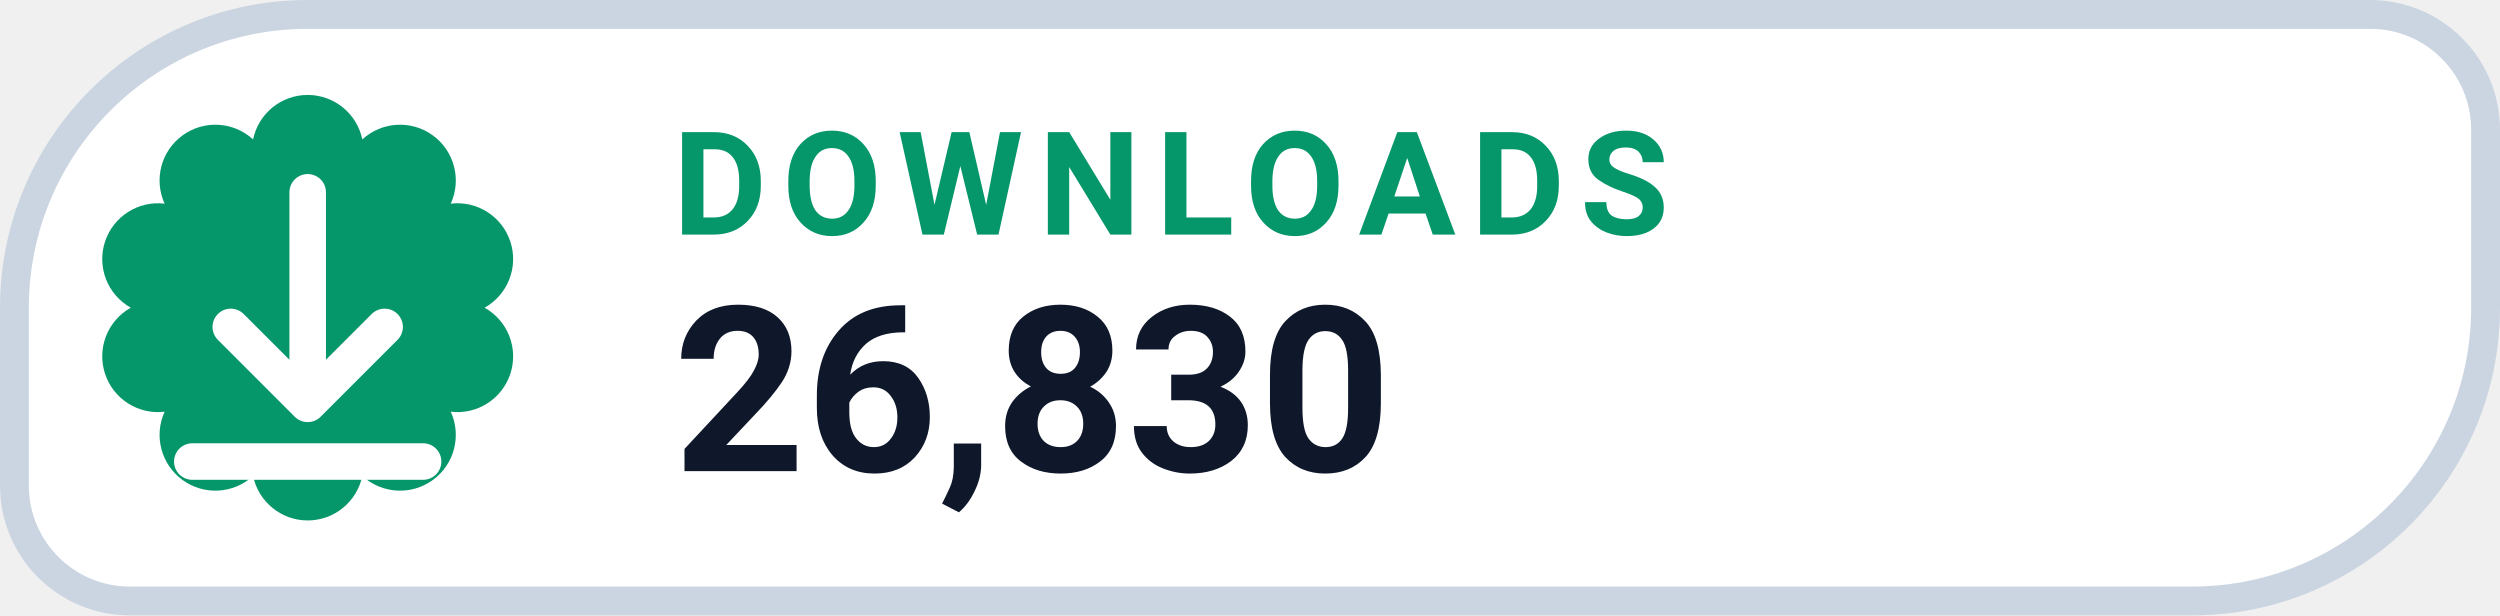
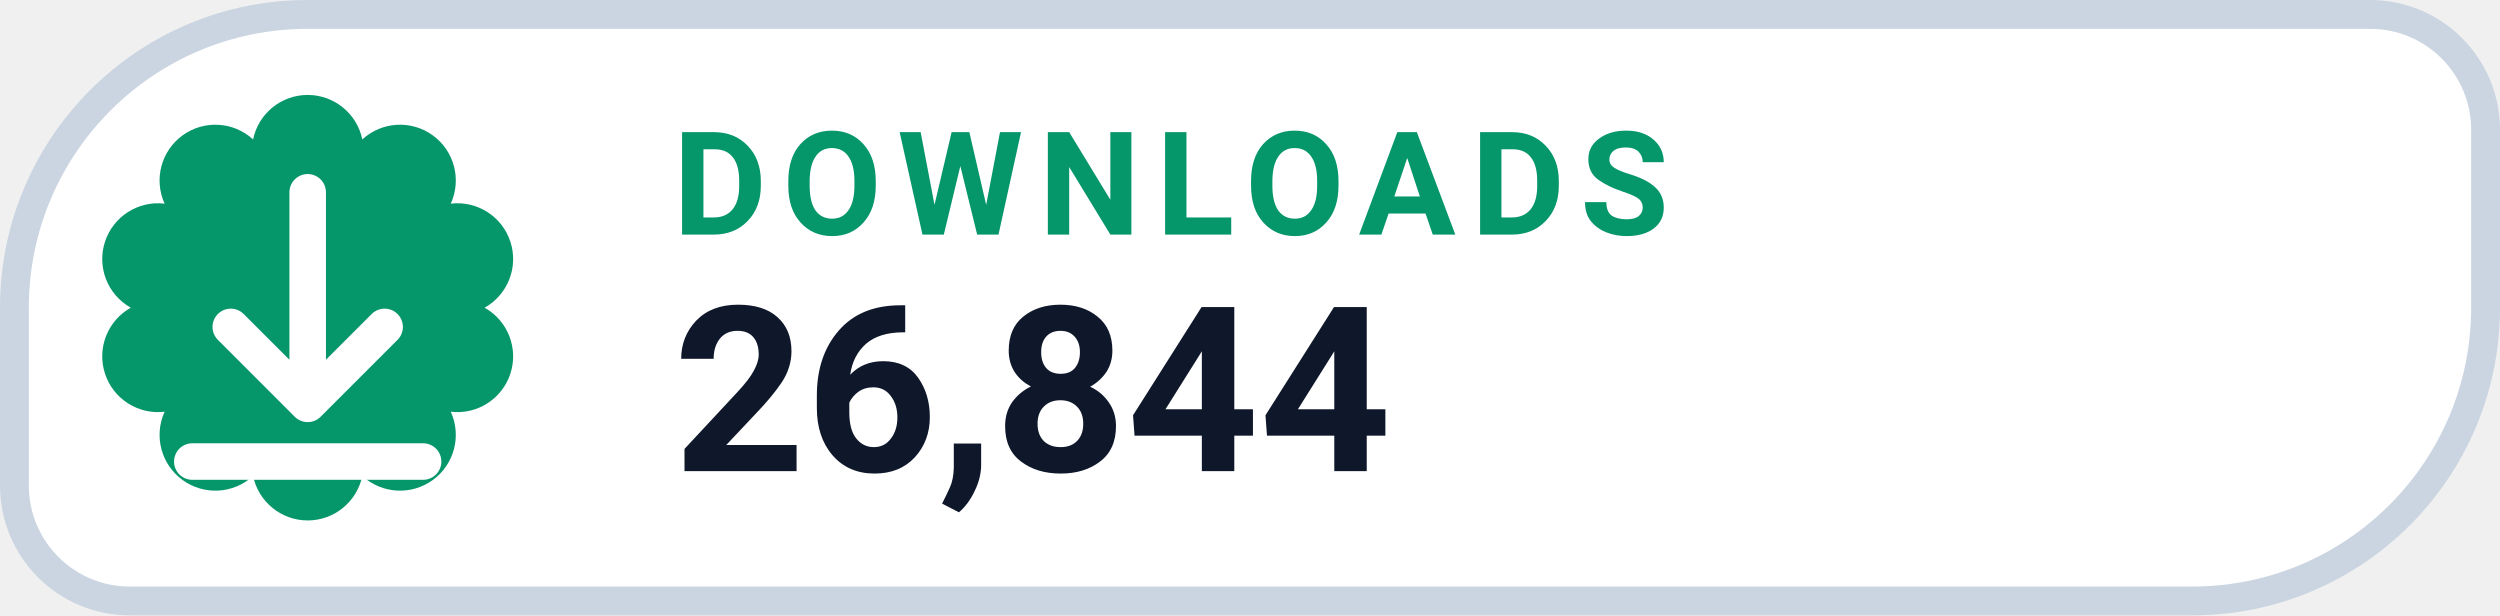
- <svg xmlns="http://www.w3.org/2000/svg" width="130" height="32" viewBox="0 0 130 32" role="img" aria-label="DOWNLOADS 26,830">
+ <svg xmlns="http://www.w3.org/2000/svg" width="130" height="32" viewBox="0 0 130 32" role="img" aria-label="DOWNLOADS 26,844">
  <path d="M 16.00 0.75 H 123.25 A 6.00 6.00 0 0 1 129.25 6.75 V 16.00 A 15.25 15.25 0 0 1 114.00 31.25 H 6.75 A 6.00 6.00 0 0 1 0.75 25.25 V 16.00 A 15.25 15.25 0 0 1 16.00 0.75 Z" fill="#FFFFFF" stroke="#CBD5E1" stroke-width="1.5" />
  <path d="M 13.16 7.25 A 2.90 2.90 0 0 1 18.84 7.25 A 2.90 2.90 0 0 1 23.44 10.59 A 2.90 2.90 0 0 1 25.20 16.00 A 2.90 2.90 0 0 1 23.44 21.41 A 2.90 2.90 0 0 1 18.84 24.75 A 2.90 2.90 0 0 1 13.16 24.75 A 2.90 2.90 0 0 1 8.56 21.41 A 2.90 2.90 0 0 1 6.80 16.00 A 2.90 2.90 0 0 1 8.56 10.59 A 2.90 2.90 0 0 1 13.16 7.25 Z" fill="#059669" />
  <g transform="translate(16 16)" style="color:#FFFFFF;">
    <path d="M0 -6 v11 m0 0 l4 -4 m-4 4 l-4 -4 M-6 8 h12" fill="none" stroke="currentColor" stroke-width="1.9" stroke-linecap="round" stroke-linejoin="round" />
  </g>
  <text x="35" y="12.2" fill="#059669" font-family="-apple-system,BlinkMacSystemFont,'Segoe UI',Roboto,Helvetica,Arial,sans-serif" font-size="7.5" font-weight="700" letter-spacing=".8">DOWNLOADS</text>
-   <text x="35" y="24.5" fill="#0F172A" font-family="-apple-system,BlinkMacSystemFont,'Segoe UI',Roboto,Helvetica,Arial,sans-serif" font-size="12" font-weight="750">26,830</text>
+   <text x="35" y="24.5" fill="#0F172A" font-family="-apple-system,BlinkMacSystemFont,'Segoe UI',Roboto,Helvetica,Arial,sans-serif" font-size="12" font-weight="750">26,844</text>
</svg>
